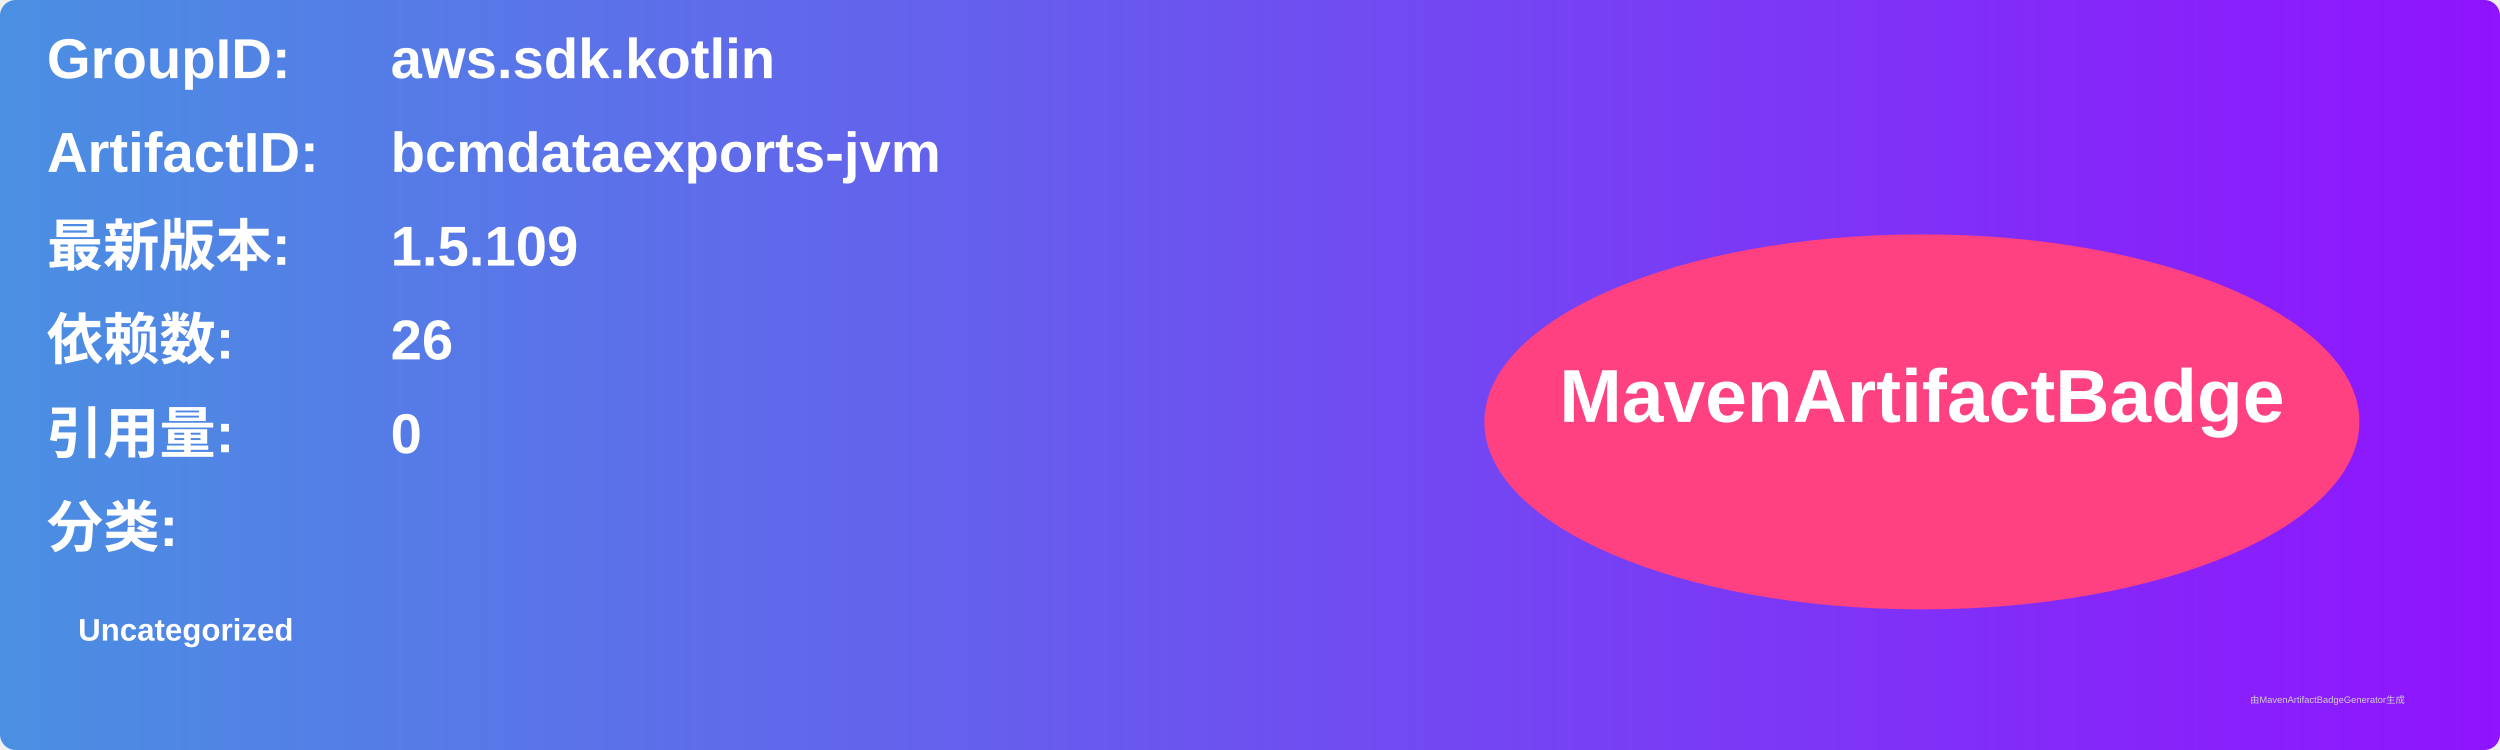
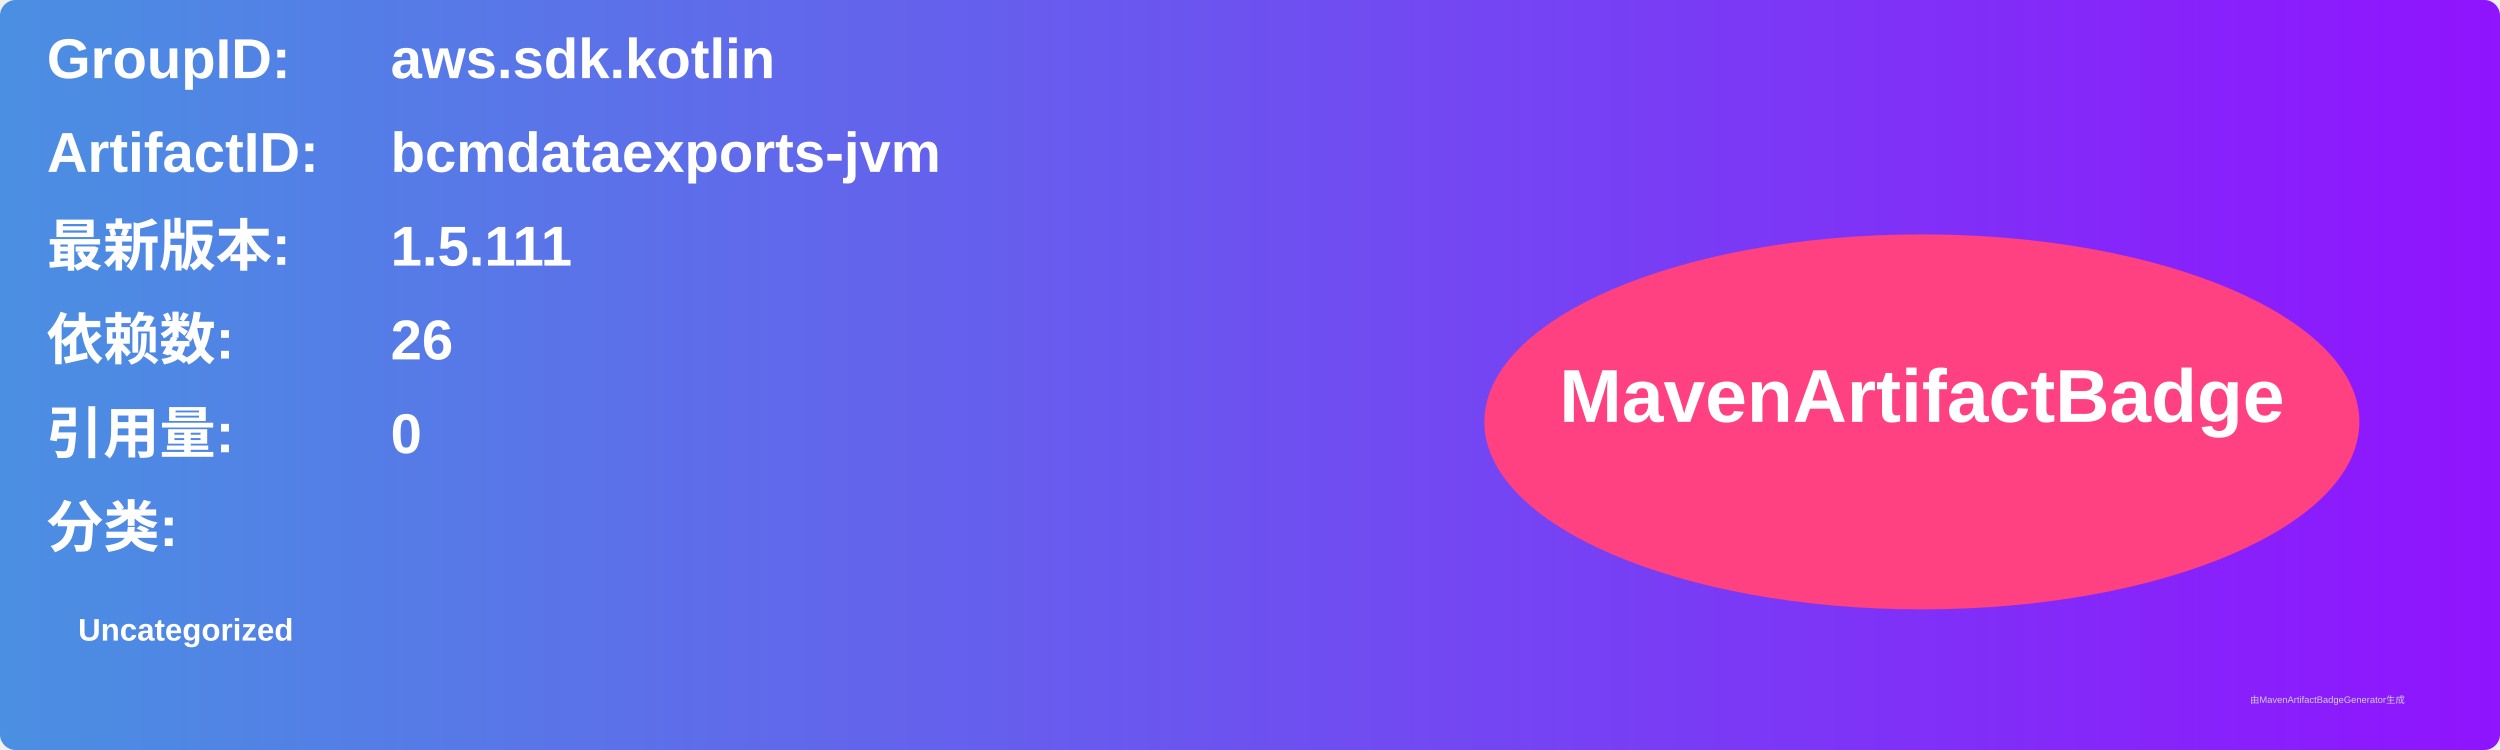
<svg xmlns="http://www.w3.org/2000/svg" width="800" height="240" viewBox="0 0 800 240">
  <linearGradient id="grad" x1="0%" y1="0%" x2="100%" y2="0%">
    <stop offset="0%" stop-color="#4a90e2" />
    <stop offset="100%" stop-color="#9013fe" />
  </linearGradient>
  <rect width="100%" height="100%" rx="5" ry="5" fill="url(#grad)" />
  <g transform="translate(15, 15)">
    <text x="0" y="10" font-family="Arial" font-size="18" fill="white" font-weight="bold" width="260">GroupID:</text>
    <text x="110" y="10" font-family="Arial" font-size="18" fill="white" font-weight="bold" width="460">aws.sdk.kotlin</text>
    <text x="0" y="40" font-family="Arial" font-size="18" fill="white" font-weight="bold" width="260">ArtifactID:</text>
    <text x="110" y="40" font-family="Arial" font-size="18" fill="white" font-weight="bold" width="460">bcmdataexports-jvm</text>
    <text x="0" y="70" font-family="Arial" font-size="18" fill="white" font-weight="bold">最新版本:</text>
    <text x="110" y="70" font-family="Arial" font-size="18" fill="white" font-weight="bold">
-       <tspan font-weight="bold">1.5.109</tspan>
+       <tspan font-weight="bold">1.5.111</tspan>
    </text>
    <text x="0" y="100" font-family="Arial" font-size="18" fill="white" font-weight="bold">依赖数: </text>
    <text x="110" y="100" font-family="Arial" font-size="18" fill="white">
      <tspan font-weight="bold">26</tspan>
    </text>
    <text x="0" y="130" font-family="Arial" font-size="18" fill="white" font-weight="bold">引用量: </text>
    <text x="110" y="130" font-family="Arial" font-size="18" fill="white">
      <tspan font-weight="bold">0</tspan>
    </text>
    <text x="0" y="160" font-family="Arial" font-size="18" fill="white" font-weight="bold">分类:</text>
    <text x="10" y="190" font-family="Arial" font-size="10" fill="white">
      <tspan font-weight="bold">Uncategorized</tspan>
    </text>
    <ellipse cx="600" cy="120" rx="140" ry="60" fill="#ff4081" />
    <text x="600" y="120" text-anchor="middle" font-family="Arial" font-size="24" fill="white" font-weight="bold">MavenArtifactBadge</text>
  </g>
  <text x="720" y="225" font-family="Arial" font-size="3" fill="#d0d0d0">由MavenArtifactBadgeGenerator生成</text>
</svg>
